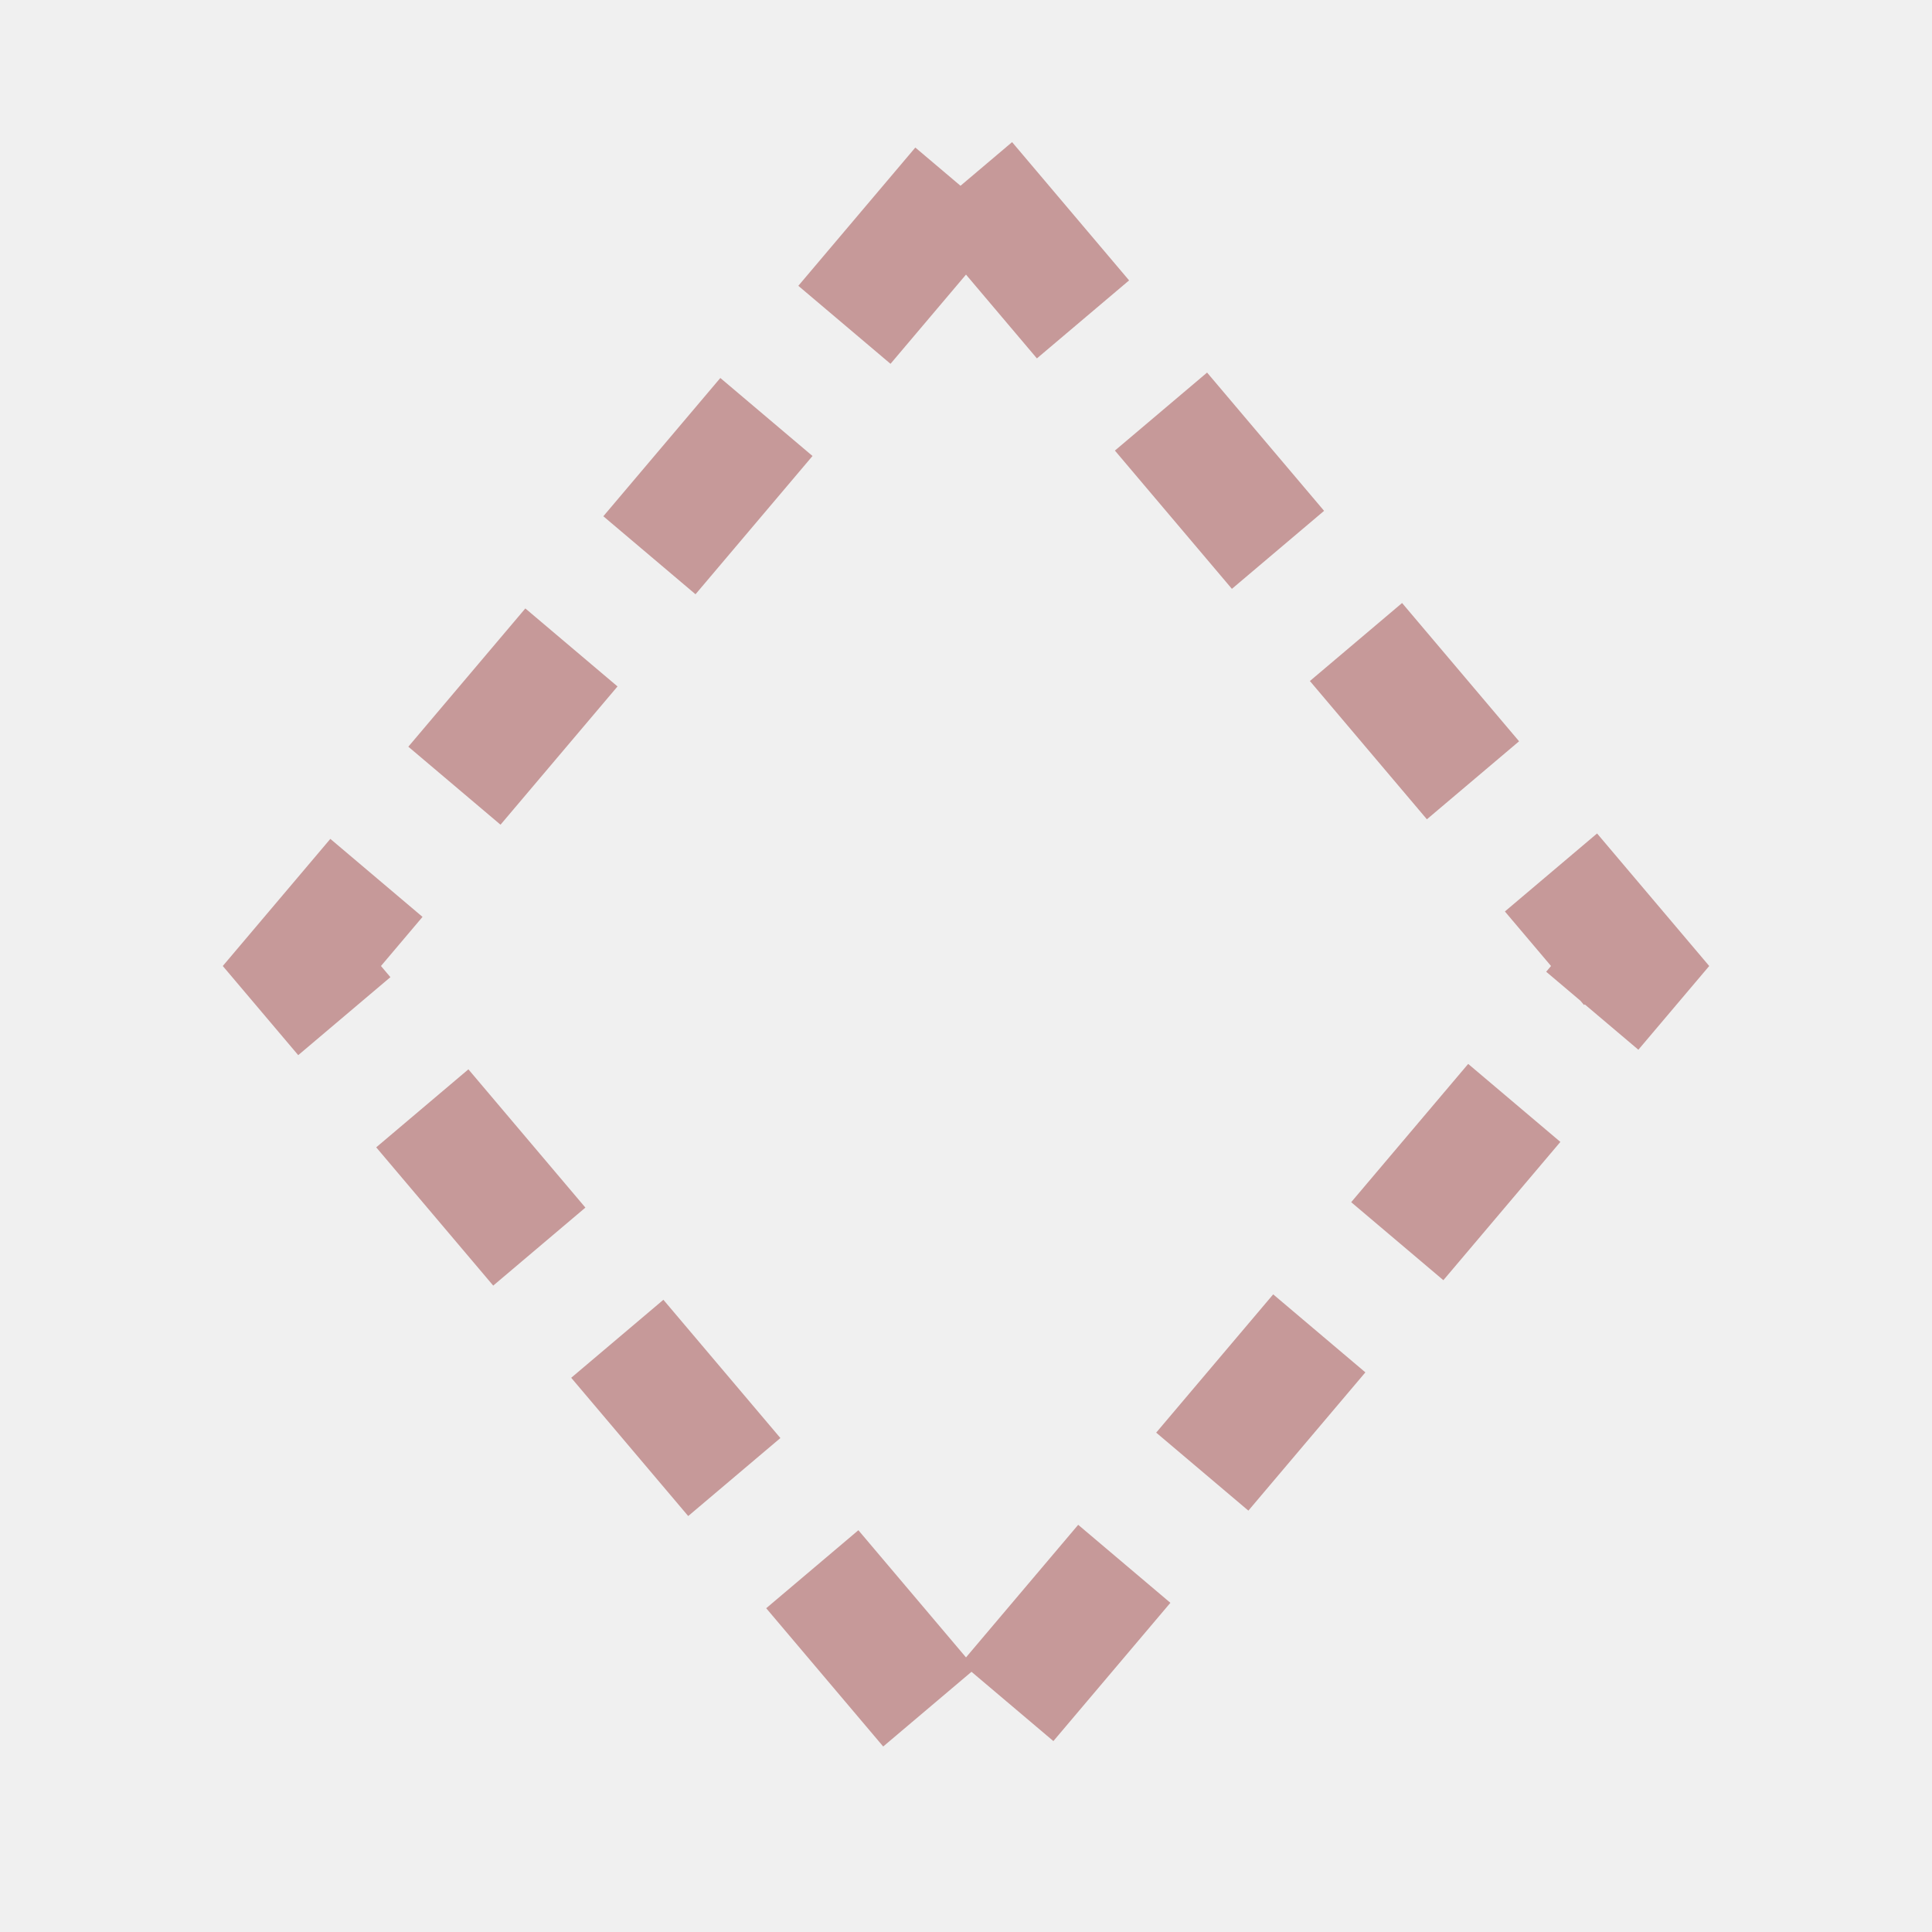
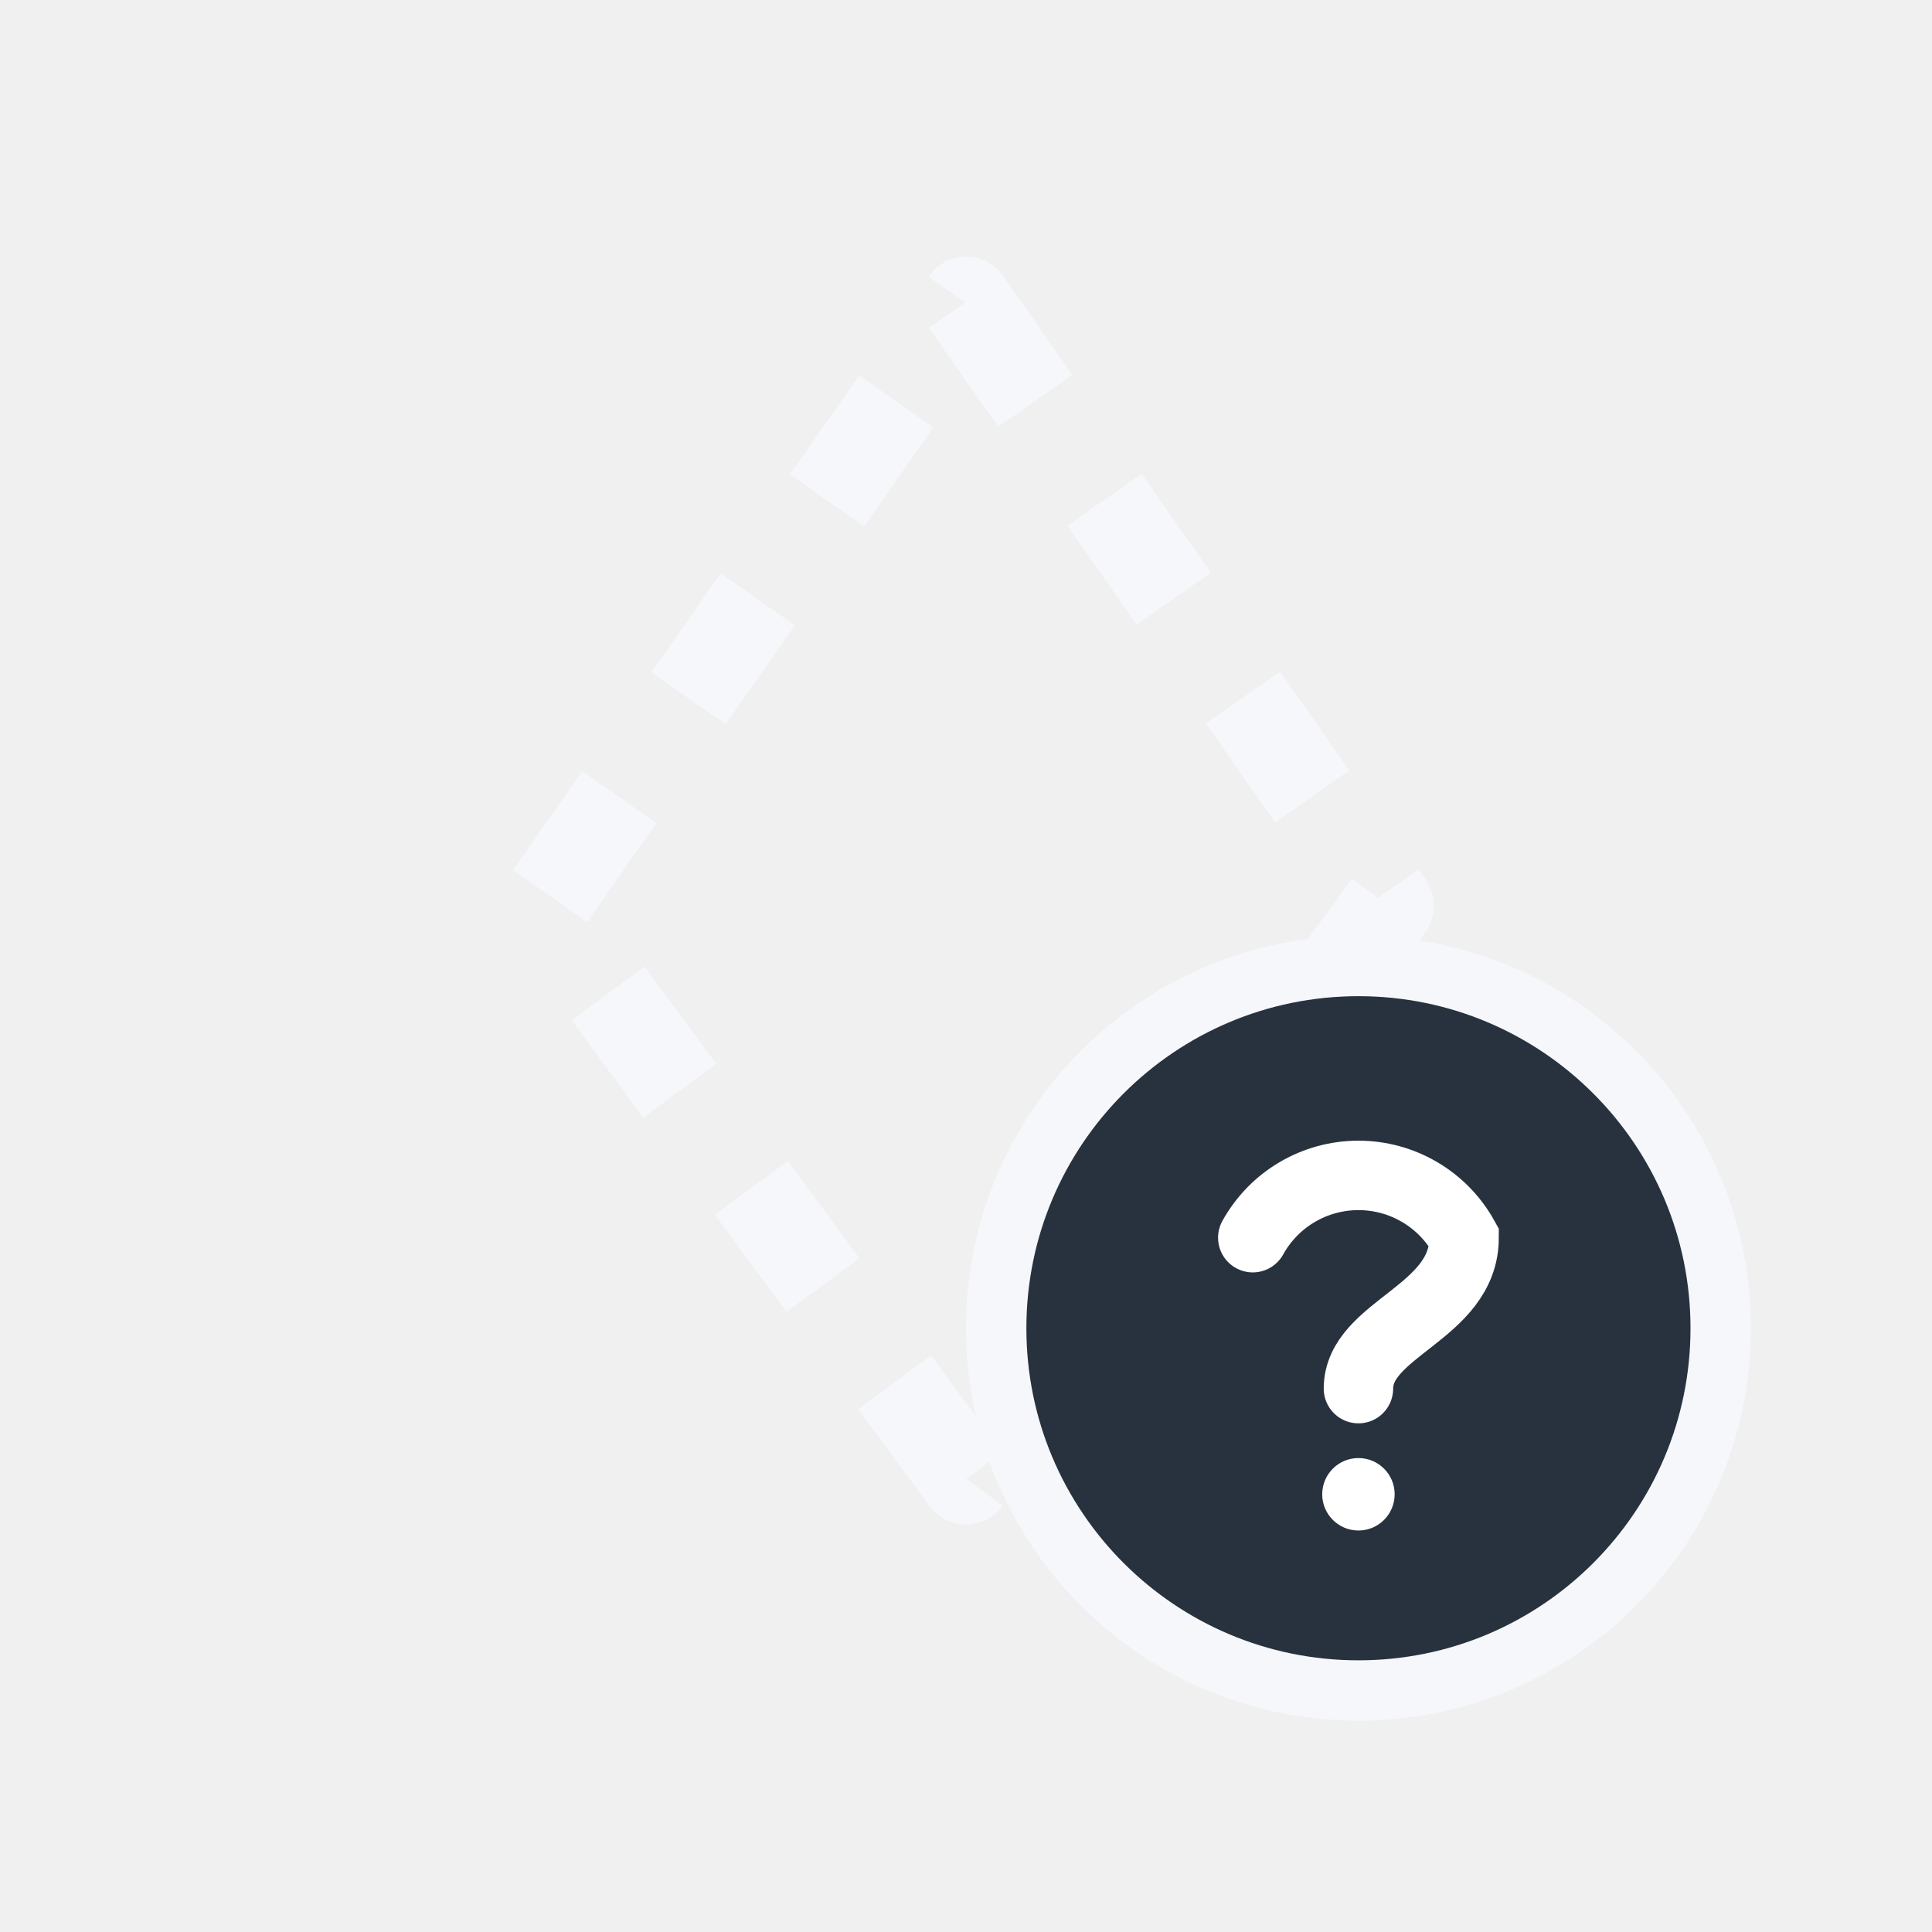
- <svg xmlns="http://www.w3.org/2000/svg" viewBox="0 0 32 32">
-   <path d="M16 3 L27 16 L16 29 L5 16 Z" fill="none" stroke="#9b4141" stroke-width="2" stroke-dasharray="3 2" opacity="0.5" />
+ <svg xmlns="http://www.w3.org/2000/svg" width="64" height="64" viewBox="0 0 64 64" role="img" aria-label="vehicle lost">
+   <defs>
+     <linearGradient id="steel" x1="0" y1="0" x2=".8" y2="1">
+       <stop offset="0" stop-color="#fff" />
+       <stop offset=".53" stop-color="#ecf1f5" />
+       <stop offset="1" stop-color="#b6c1cc" />
+     </linearGradient>
+   </defs>
+   <path d="M32 10 46 30 32 49 18 30Z" fill="none" stroke="#f5f7fa" stroke-width="3" stroke-dasharray="4 4" stroke-linejoin="round" />
+   <circle cx="45" cy="44" r="12" fill="#28323e" stroke="#f5f7fa" stroke-width="2" />
+   <path d="M41.5 41a4 4 0 0 1 7 0c0 2.5-3.5 3-3.5 5" fill="none" stroke="#fff" stroke-width="2.3" stroke-linecap="round" />
+   <circle cx="45" cy="49.5" r="1.2" fill="#fff" />
</svg>
